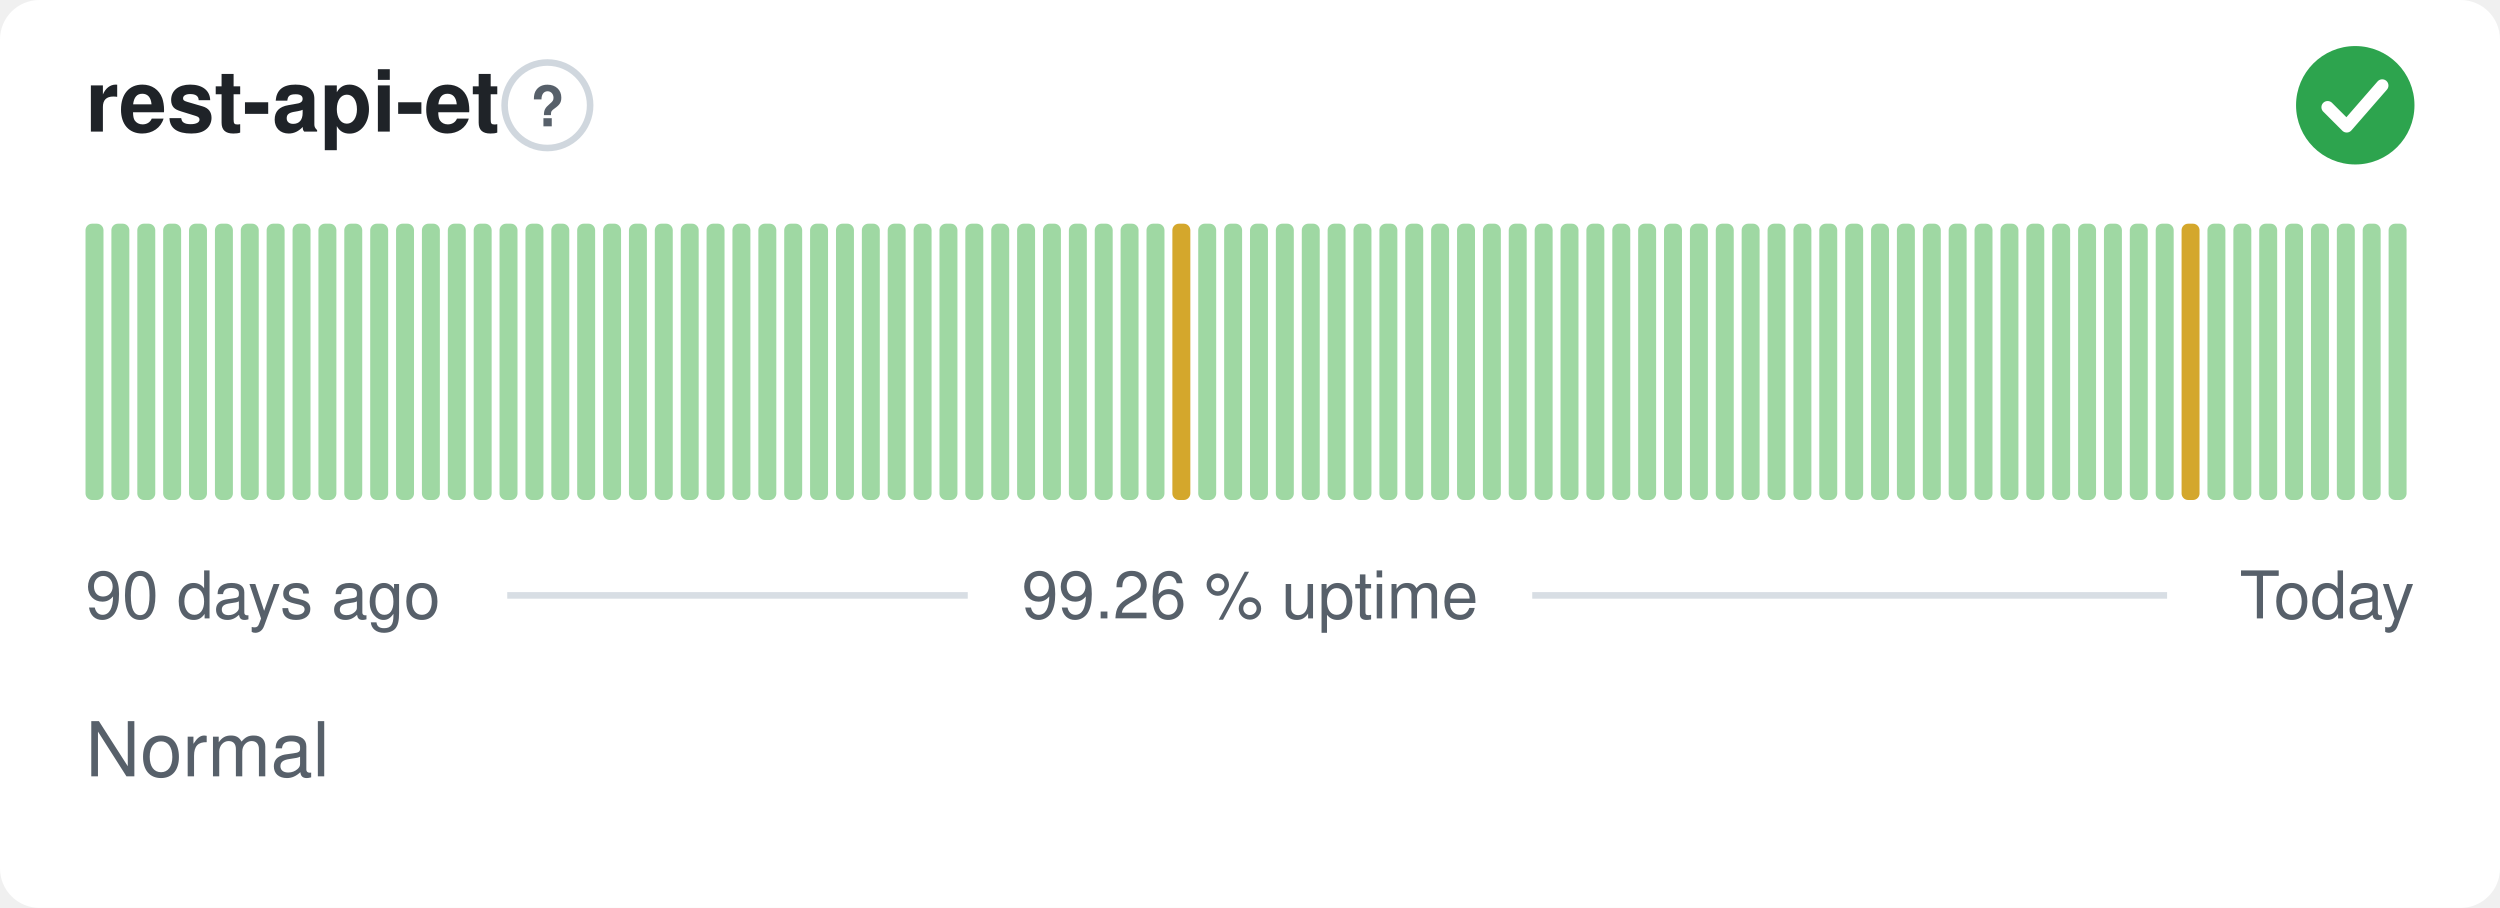
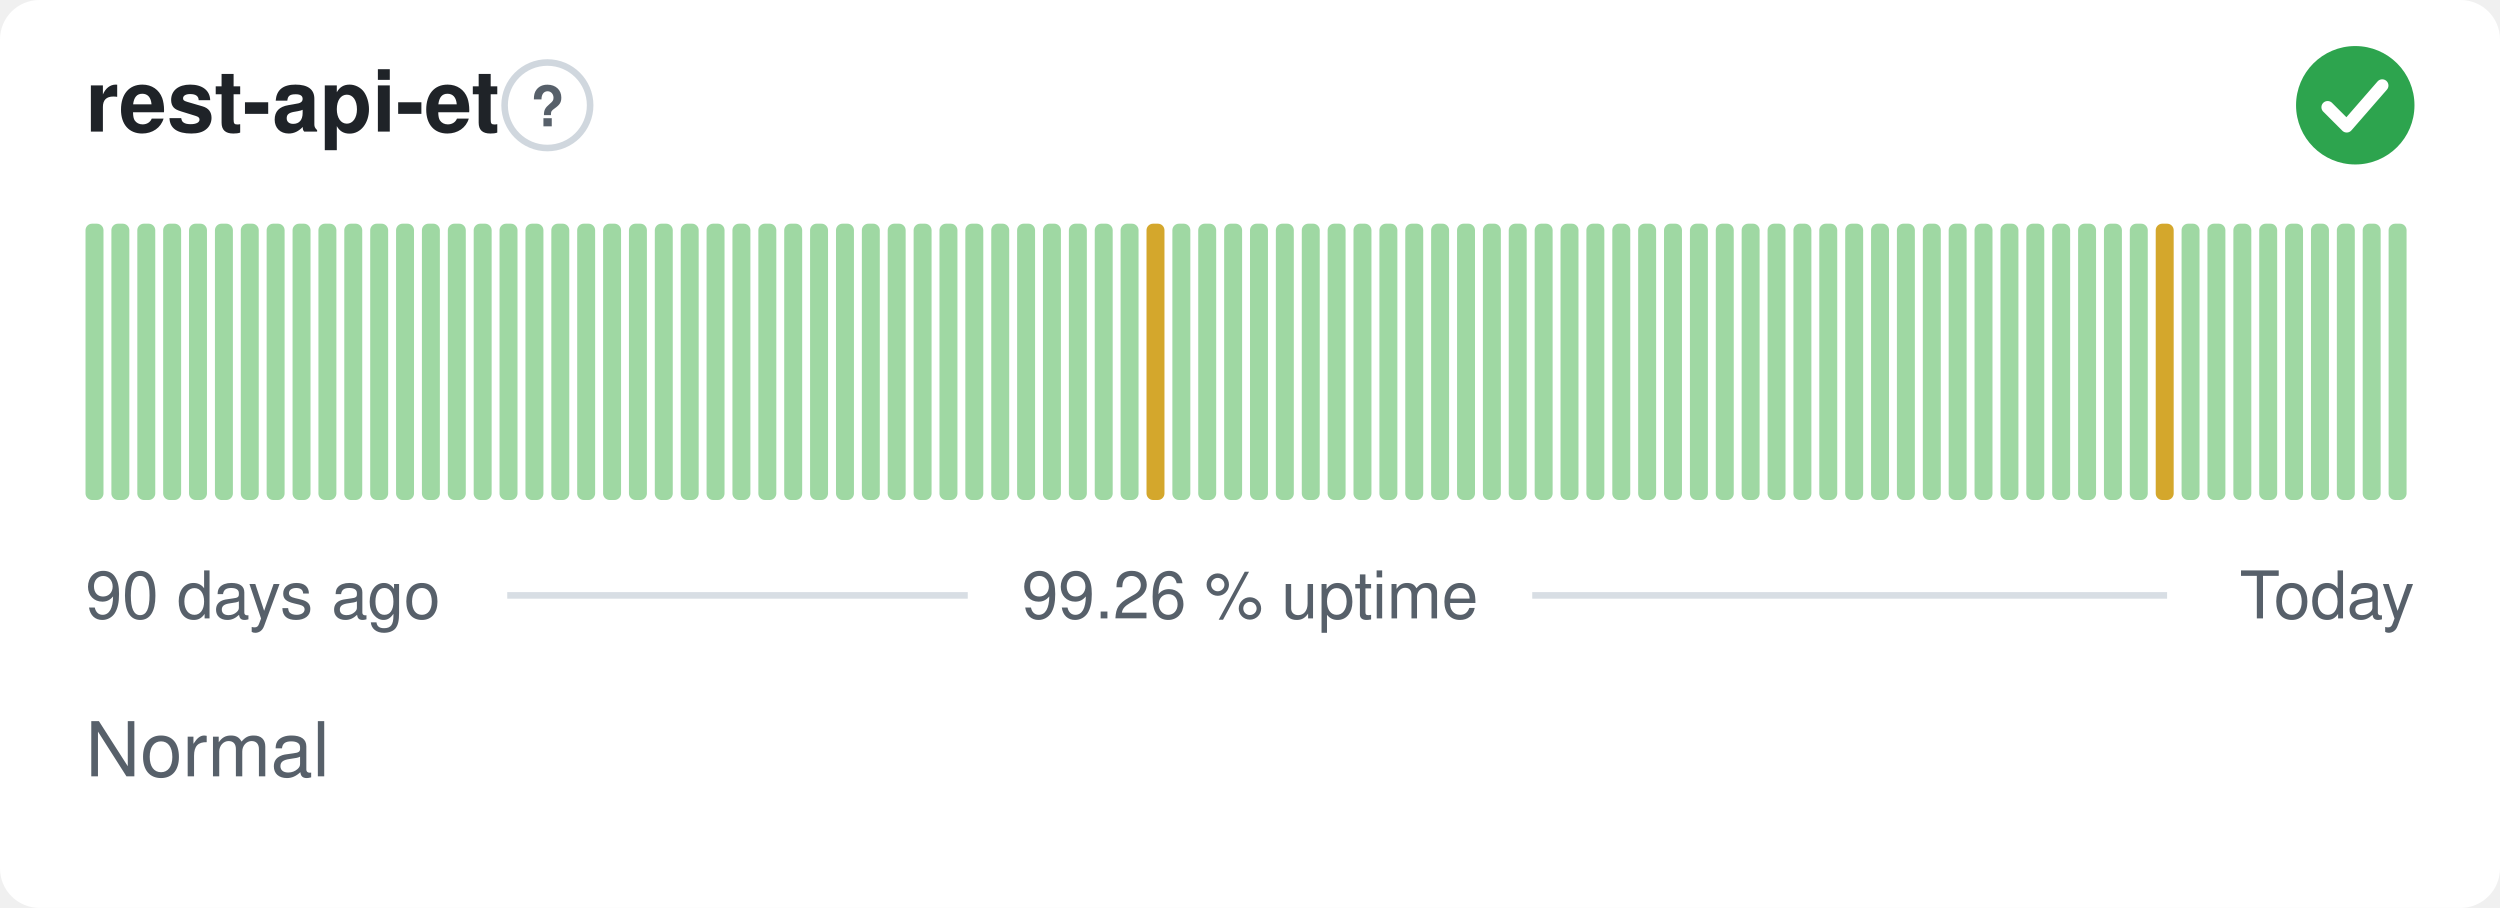
<svg xmlns="http://www.w3.org/2000/svg" width="380" height="138" viewBox="0 0 380 138" role="img" aria-label="rest-api-et: Normal, 99.26 % uptime over the last 90 days" font-family="-apple-system,BlinkMacSystemFont,'Segoe UI',Helvetica,Arial,sans-serif">
  <style>
    @media (prefers-color-scheme: dark) {
      .bg { fill: #0d1117 }
      .title { fill: #e6edf3 }
      .muted { fill: #8b949e }
      .hint { stroke: #30363d }
      .rule { stroke: #30363d }
      .nodata { fill: #21262d }
    }
  </style>
  <rect class="bg" width="380" height="138" rx="6" fill="#ffffff" />
  <text class="title" x="13" y="20" font-size="13" font-weight="600" fill="#1f2328">rest-api-et</text>
  <circle class="hint" cx="83.2" cy="16" r="6.5" fill="none" stroke="#d0d7de" stroke-width="1" />
  <text class="muted" x="83.2" y="19.2" text-anchor="middle" font-size="8.5" font-weight="700" fill="#57606a">?</text>
  <circle cx="358" cy="16" r="9" fill="#2da44e" />
  <path d="M353.80 16.30l2.90 2.90 5.40 -6.20" fill="none" stroke="#fff" stroke-width="1.89" stroke-linecap="round" stroke-linejoin="round" />
  <rect x="13.00" y="34.00" width="2.73" height="42.00" rx="1" fill="#9fd8a3" />
  <rect x="16.93" y="34.00" width="2.73" height="42.00" rx="1" fill="#9fd8a3" />
  <rect x="20.87" y="34.00" width="2.73" height="42.00" rx="1" fill="#9fd8a3" />
  <rect x="24.80" y="34.00" width="2.73" height="42.00" rx="1" fill="#9fd8a3" />
  <rect x="28.73" y="34.00" width="2.73" height="42.00" rx="1" fill="#9fd8a3" />
  <rect x="32.67" y="34.00" width="2.73" height="42.00" rx="1" fill="#9fd8a3" />
  <rect x="36.60" y="34.00" width="2.73" height="42.00" rx="1" fill="#9fd8a3" />
  <rect x="40.53" y="34.00" width="2.73" height="42.00" rx="1" fill="#9fd8a3" />
  <rect x="44.47" y="34.00" width="2.73" height="42.00" rx="1" fill="#9fd8a3" />
  <rect x="48.40" y="34.00" width="2.73" height="42.00" rx="1" fill="#9fd8a3" />
  <rect x="52.33" y="34.00" width="2.73" height="42.00" rx="1" fill="#9fd8a3" />
  <rect x="56.27" y="34.00" width="2.73" height="42.00" rx="1" fill="#9fd8a3" />
  <rect x="60.20" y="34.00" width="2.73" height="42.00" rx="1" fill="#9fd8a3" />
  <rect x="64.13" y="34.00" width="2.73" height="42.00" rx="1" fill="#9fd8a3" />
  <rect x="68.07" y="34.00" width="2.73" height="42.00" rx="1" fill="#9fd8a3" />
  <rect x="72.00" y="34.00" width="2.73" height="42.00" rx="1" fill="#9fd8a3" />
  <rect x="75.93" y="34.00" width="2.73" height="42.00" rx="1" fill="#9fd8a3" />
  <rect x="79.87" y="34.00" width="2.73" height="42.00" rx="1" fill="#9fd8a3" />
  <rect x="83.80" y="34.00" width="2.73" height="42.00" rx="1" fill="#9fd8a3" />
  <rect x="87.73" y="34.00" width="2.73" height="42.00" rx="1" fill="#9fd8a3" />
  <rect x="91.67" y="34.00" width="2.73" height="42.00" rx="1" fill="#9fd8a3" />
  <rect x="95.60" y="34.00" width="2.73" height="42.00" rx="1" fill="#9fd8a3" />
  <rect x="99.53" y="34.00" width="2.73" height="42.00" rx="1" fill="#9fd8a3" />
  <rect x="103.47" y="34.00" width="2.73" height="42.00" rx="1" fill="#9fd8a3" />
  <rect x="107.40" y="34.00" width="2.73" height="42.00" rx="1" fill="#9fd8a3" />
  <rect x="111.33" y="34.00" width="2.73" height="42.00" rx="1" fill="#9fd8a3" />
  <rect x="115.27" y="34.00" width="2.73" height="42.00" rx="1" fill="#9fd8a3" />
  <rect x="119.20" y="34.00" width="2.73" height="42.00" rx="1" fill="#9fd8a3" />
  <rect x="123.13" y="34.00" width="2.73" height="42.00" rx="1" fill="#9fd8a3" />
  <rect x="127.07" y="34.00" width="2.73" height="42.00" rx="1" fill="#9fd8a3" />
  <rect x="131.00" y="34.00" width="2.73" height="42.00" rx="1" fill="#9fd8a3" />
  <rect x="134.93" y="34.00" width="2.73" height="42.00" rx="1" fill="#9fd8a3" />
  <rect x="138.87" y="34.00" width="2.73" height="42.00" rx="1" fill="#9fd8a3" />
  <rect x="142.80" y="34.00" width="2.73" height="42.00" rx="1" fill="#9fd8a3" />
  <rect x="146.73" y="34.00" width="2.73" height="42.00" rx="1" fill="#9fd8a3" />
  <rect x="150.67" y="34.00" width="2.73" height="42.00" rx="1" fill="#9fd8a3" />
  <rect x="154.60" y="34.00" width="2.73" height="42.00" rx="1" fill="#9fd8a3" />
  <rect x="158.53" y="34.00" width="2.73" height="42.00" rx="1" fill="#9fd8a3" />
  <rect x="162.47" y="34.00" width="2.73" height="42.00" rx="1" fill="#9fd8a3" />
  <rect x="166.40" y="34.00" width="2.73" height="42.00" rx="1" fill="#9fd8a3" />
  <rect x="170.33" y="34.00" width="2.73" height="42.00" rx="1" fill="#9fd8a3" />
-   <rect x="174.27" y="34.00" width="2.73" height="42.00" rx="1" fill="#9fd8a3" />
-   <rect x="178.20" y="34.00" width="2.73" height="42.00" rx="1" fill="#d4a72c" />
+   <rect x="174.27" y="34.00" width="2.73" height="42.00" rx="1" fill="#d4a72c" />
+   <rect x="178.20" y="34.00" width="2.73" height="42.00" rx="1" fill="#9fd8a3" />
  <rect x="182.13" y="34.00" width="2.73" height="42.00" rx="1" fill="#9fd8a3" />
  <rect x="186.07" y="34.00" width="2.73" height="42.00" rx="1" fill="#9fd8a3" />
  <rect x="190.00" y="34.00" width="2.73" height="42.00" rx="1" fill="#9fd8a3" />
  <rect x="193.93" y="34.00" width="2.73" height="42.00" rx="1" fill="#9fd8a3" />
  <rect x="197.87" y="34.00" width="2.73" height="42.00" rx="1" fill="#9fd8a3" />
  <rect x="201.80" y="34.00" width="2.73" height="42.00" rx="1" fill="#9fd8a3" />
  <rect x="205.73" y="34.00" width="2.73" height="42.00" rx="1" fill="#9fd8a3" />
  <rect x="209.67" y="34.00" width="2.73" height="42.00" rx="1" fill="#9fd8a3" />
  <rect x="213.60" y="34.00" width="2.73" height="42.00" rx="1" fill="#9fd8a3" />
  <rect x="217.53" y="34.00" width="2.73" height="42.00" rx="1" fill="#9fd8a3" />
  <rect x="221.47" y="34.00" width="2.73" height="42.00" rx="1" fill="#9fd8a3" />
  <rect x="225.40" y="34.00" width="2.73" height="42.00" rx="1" fill="#9fd8a3" />
  <rect x="229.33" y="34.00" width="2.73" height="42.00" rx="1" fill="#9fd8a3" />
  <rect x="233.27" y="34.00" width="2.73" height="42.00" rx="1" fill="#9fd8a3" />
  <rect x="237.20" y="34.00" width="2.73" height="42.00" rx="1" fill="#9fd8a3" />
  <rect x="241.13" y="34.00" width="2.73" height="42.00" rx="1" fill="#9fd8a3" />
  <rect x="245.07" y="34.00" width="2.73" height="42.00" rx="1" fill="#9fd8a3" />
  <rect x="249.00" y="34.00" width="2.73" height="42.00" rx="1" fill="#9fd8a3" />
  <rect x="252.93" y="34.00" width="2.73" height="42.00" rx="1" fill="#9fd8a3" />
  <rect x="256.87" y="34.00" width="2.73" height="42.00" rx="1" fill="#9fd8a3" />
  <rect x="260.80" y="34.00" width="2.73" height="42.00" rx="1" fill="#9fd8a3" />
  <rect x="264.73" y="34.00" width="2.73" height="42.00" rx="1" fill="#9fd8a3" />
  <rect x="268.67" y="34.00" width="2.73" height="42.00" rx="1" fill="#9fd8a3" />
  <rect x="272.60" y="34.00" width="2.73" height="42.00" rx="1" fill="#9fd8a3" />
  <rect x="276.53" y="34.00" width="2.73" height="42.00" rx="1" fill="#9fd8a3" />
  <rect x="280.47" y="34.00" width="2.73" height="42.00" rx="1" fill="#9fd8a3" />
  <rect x="284.40" y="34.00" width="2.73" height="42.00" rx="1" fill="#9fd8a3" />
  <rect x="288.33" y="34.00" width="2.73" height="42.00" rx="1" fill="#9fd8a3" />
  <rect x="292.27" y="34.00" width="2.73" height="42.00" rx="1" fill="#9fd8a3" />
  <rect x="296.20" y="34.00" width="2.73" height="42.00" rx="1" fill="#9fd8a3" />
  <rect x="300.13" y="34.00" width="2.73" height="42.00" rx="1" fill="#9fd8a3" />
  <rect x="304.07" y="34.00" width="2.73" height="42.00" rx="1" fill="#9fd8a3" />
  <rect x="308.00" y="34.00" width="2.73" height="42.00" rx="1" fill="#9fd8a3" />
  <rect x="311.93" y="34.00" width="2.73" height="42.00" rx="1" fill="#9fd8a3" />
  <rect x="315.87" y="34.00" width="2.73" height="42.00" rx="1" fill="#9fd8a3" />
  <rect x="319.80" y="34.00" width="2.73" height="42.00" rx="1" fill="#9fd8a3" />
  <rect x="323.73" y="34.00" width="2.73" height="42.00" rx="1" fill="#9fd8a3" />
-   <rect x="327.67" y="34.00" width="2.73" height="42.00" rx="1" fill="#9fd8a3" />
-   <rect x="331.60" y="34.00" width="2.73" height="42.00" rx="1" fill="#d4a72c" />
+   <rect x="327.67" y="34.00" width="2.73" height="42.00" rx="1" fill="#d4a72c" />
+   <rect x="331.60" y="34.00" width="2.73" height="42.00" rx="1" fill="#9fd8a3" />
  <rect x="335.53" y="34.00" width="2.73" height="42.00" rx="1" fill="#9fd8a3" />
  <rect x="339.47" y="34.00" width="2.73" height="42.00" rx="1" fill="#9fd8a3" />
  <rect x="343.40" y="34.00" width="2.73" height="42.00" rx="1" fill="#9fd8a3" />
  <rect x="347.33" y="34.00" width="2.73" height="42.00" rx="1" fill="#9fd8a3" />
  <rect x="351.27" y="34.00" width="2.73" height="42.00" rx="1" fill="#9fd8a3" />
  <rect x="355.20" y="34.00" width="2.73" height="42.00" rx="1" fill="#9fd8a3" />
  <rect x="359.13" y="34.00" width="2.73" height="42.00" rx="1" fill="#9fd8a3" />
  <rect x="363.07" y="34.00" width="2.73" height="42.00" rx="1" fill="#9fd8a3" />
  <text class="muted" x="13" y="94" font-size="10" fill="#57606a">90 days ago</text>
  <text class="muted" x="190" y="94" text-anchor="middle" font-size="10" fill="#57606a">99.26 % uptime</text>
  <text class="muted" x="367" y="94" text-anchor="end" font-size="10" fill="#57606a">Today</text>
  <line class="rule" x1="77.1" y1="90.5" x2="147.1" y2="90.5" stroke="#d8dee4" stroke-width="1" />
  <line class="rule" x1="232.9" y1="90.5" x2="329.4" y2="90.5" stroke="#d8dee4" stroke-width="1" />
  <text class="muted" x="13" y="118" font-size="11.5" fill="#57606a">Normal</text>
</svg>
